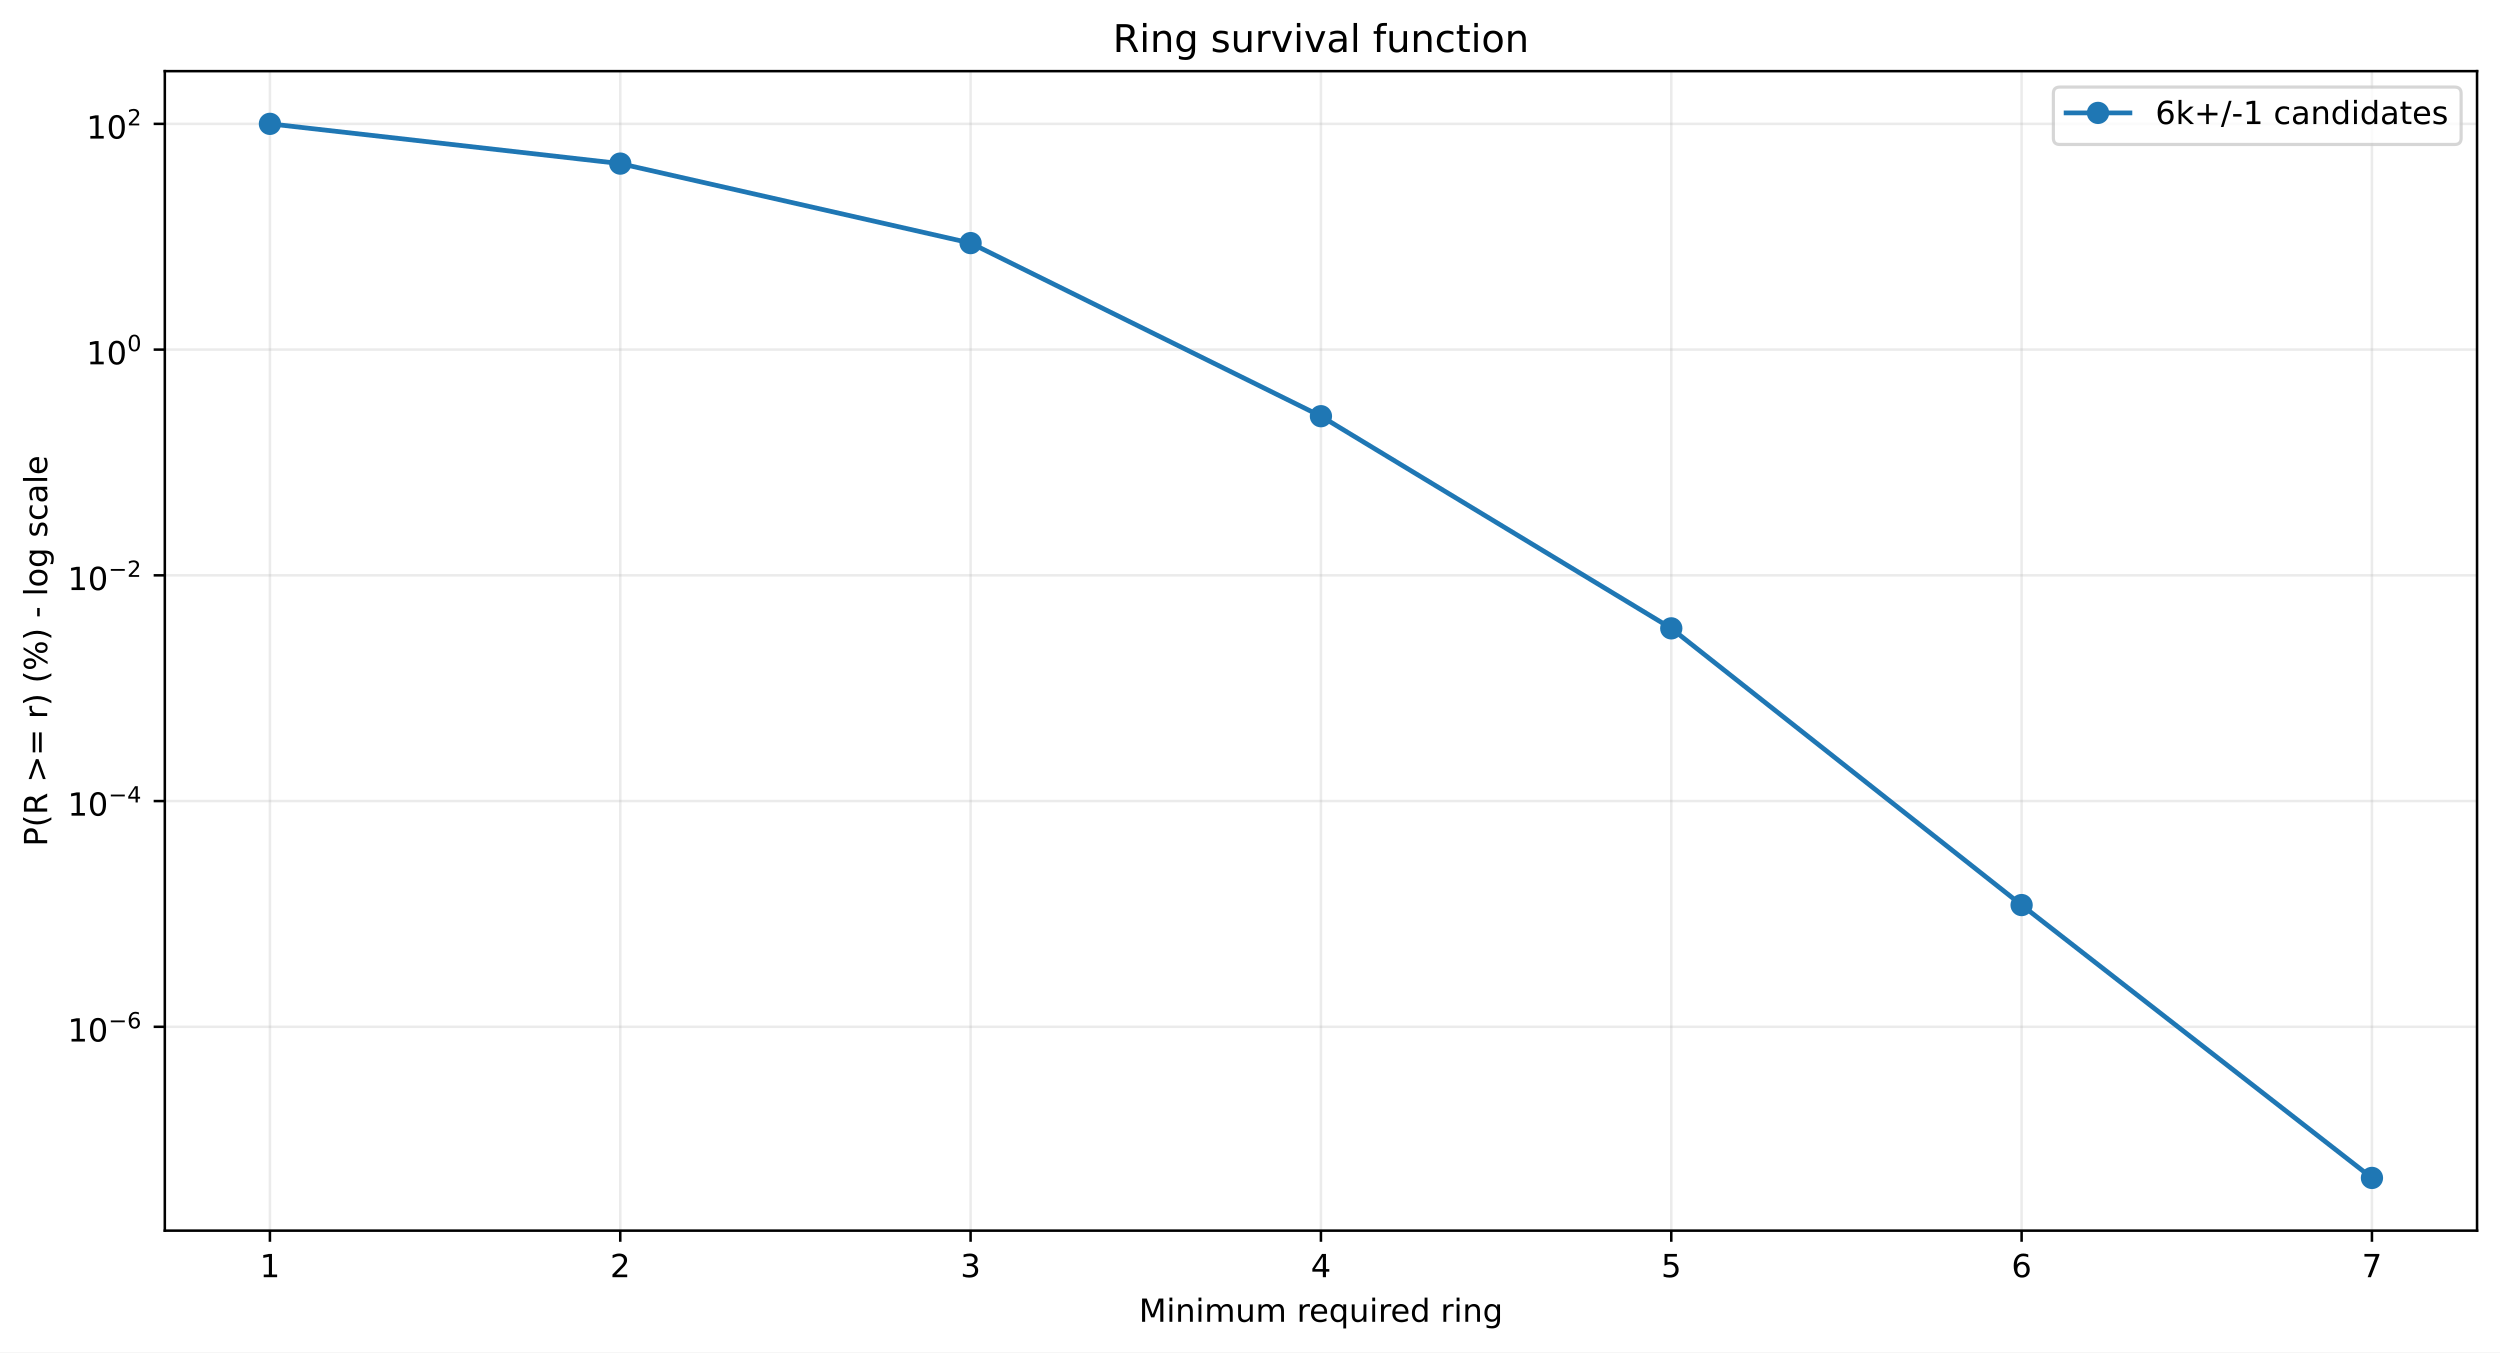
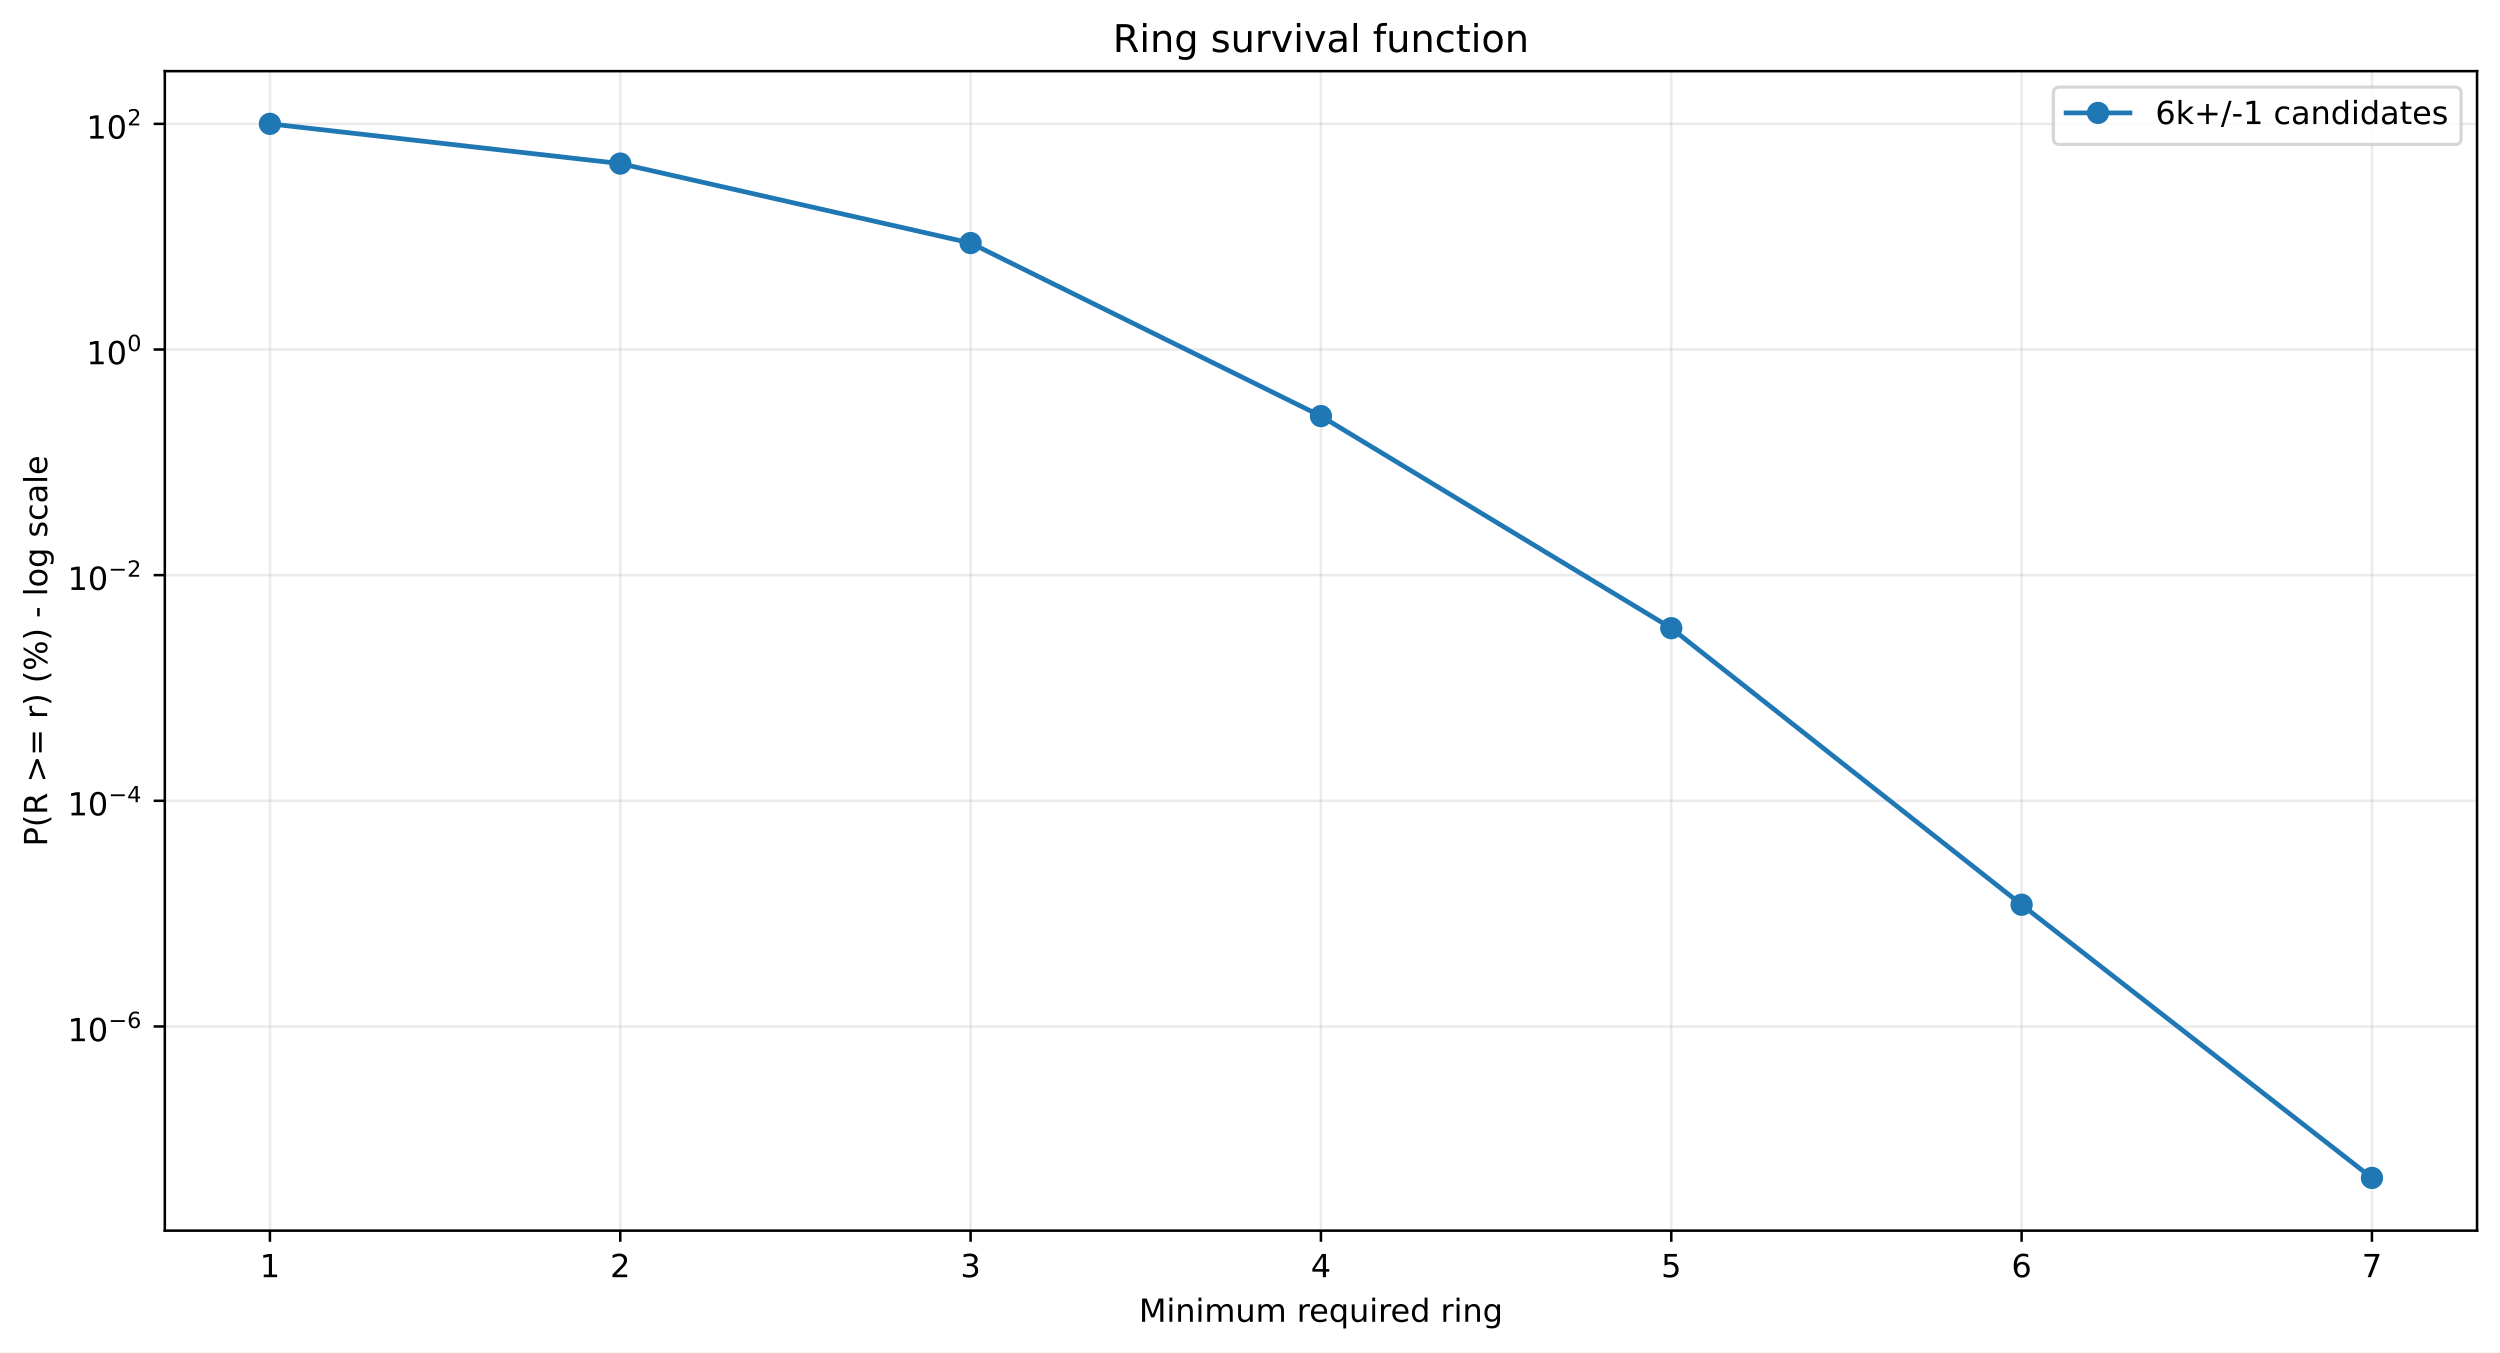
<svg xmlns="http://www.w3.org/2000/svg" xmlns:xlink="http://www.w3.org/1999/xlink" width="784.218pt" height="424.237pt" viewBox="0 0 784.218 424.237" version="1.1">
  <defs>
    <style type="text/css">*{stroke-linejoin: round; stroke-linecap: butt}</style>
  </defs>
  <g id="figure_1">
    <g id="patch_1">
      <path d="M 0 424.237  L 784.218 424.237  L 784.218 0  L 0 0  z " style="fill: #ffffff" />
    </g>
    <g id="axes_1">
      <g id="patch_2">
        <path d="M 51.701 386.036  L 777.018 386.036  L 777.018 22.318  L 51.701 22.318  z " style="fill: #ffffff" />
      </g>
      <g id="matplotlib.axis_1">
        <g id="xtick_1">
          <g id="line2d_1">
-             <path d="M 84.67 386.036  L 84.67 22.318  " clip-path="url(#pc16df0b534)" style="fill: none; stroke: #b0b0b0; stroke-opacity: 0.25; stroke-width: 0.8; stroke-linecap: square" />
+             <path d="M 84.67 386.036  L 84.67 22.318  " clip-path="url(#p33438d4006)" style="fill: none; stroke: #b0b0b0; stroke-opacity: 0.25; stroke-width: 0.8; stroke-linecap: square" />
          </g>
          <g id="line2d_2">
            <defs>
-               <path id="mcac9e19836" d="M 0 0  L 0 3.5  " style="stroke: #000000; stroke-width: 0.8" />
+               <path id="mcd8bd31b25" d="M 0 0  L 0 3.5  " style="stroke: #000000; stroke-width: 0.8" />
            </defs>
            <g>
-               <use xlink:href="#mcac9e19836" x="84.67" y="386.036" style="stroke: #000000; stroke-width: 0.8" />
+               <use xlink:href="#mcd8bd31b25" x="84.67" y="386.036" style="stroke: #000000; stroke-width: 0.8" />
            </g>
          </g>
          <g id="text_1">
            <g transform="translate(81.48852 400.6334) scale(0.1 -0.1)">
              <defs>
                <path id="DejaVuSans-14" d="M 794 531  L 1825 531  L 1825 4091  L 703 3866  L 703 4441  L 1819 4666  L 2450 4666  L 2450 531  L 3481 531  L 3481 0  L 794 0  L 794 531  z " transform="scale(0.015625)" />
              </defs>
              <use xlink:href="#DejaVuSans-14" />
            </g>
          </g>
        </g>
        <g id="xtick_2">
          <g id="line2d_3">
-             <path d="M 194.566 386.036  L 194.566 22.318  " clip-path="url(#pc16df0b534)" style="fill: none; stroke: #b0b0b0; stroke-opacity: 0.25; stroke-width: 0.8; stroke-linecap: square" />
+             <path d="M 194.566 386.036  L 194.566 22.318  " clip-path="url(#p33438d4006)" style="fill: none; stroke: #b0b0b0; stroke-opacity: 0.25; stroke-width: 0.8; stroke-linecap: square" />
          </g>
          <g id="line2d_4">
            <g>
-               <use xlink:href="#mcac9e19836" x="194.566" y="386.036" style="stroke: #000000; stroke-width: 0.8" />
+               <use xlink:href="#mcd8bd31b25" x="194.566" y="386.036" style="stroke: #000000; stroke-width: 0.8" />
            </g>
          </g>
          <g id="text_2">
            <g transform="translate(191.3851 400.6334) scale(0.1 -0.1)">
              <defs>
                <path id="DejaVuSans-15" d="M 1228 531  L 3431 531  L 3431 0  L 469 0  L 469 531  Q 828 903 1448 1529  Q 2069 2156 2228 2338  Q 2531 2678 2651 2914  Q 2772 3150 2772 3378  Q 2772 3750 2511 3984  Q 2250 4219 1831 4219  Q 1534 4219 1204 4116  Q 875 4013 500 3803  L 500 4441  Q 881 4594 1212 4672  Q 1544 4750 1819 4750  Q 2544 4750 2975 4387  Q 3406 4025 3406 3419  Q 3406 3131 3298 2873  Q 3191 2616 2906 2266  Q 2828 2175 2409 1742  Q 1991 1309 1228 531  z " transform="scale(0.015625)" />
              </defs>
              <use xlink:href="#DejaVuSans-15" />
            </g>
          </g>
        </g>
        <g id="xtick_3">
          <g id="line2d_5">
-             <path d="M 304.463 386.036  L 304.463 22.318  " clip-path="url(#pc16df0b534)" style="fill: none; stroke: #b0b0b0; stroke-opacity: 0.25; stroke-width: 0.8; stroke-linecap: square" />
+             <path d="M 304.463 386.036  L 304.463 22.318  " clip-path="url(#p33438d4006)" style="fill: none; stroke: #b0b0b0; stroke-opacity: 0.25; stroke-width: 0.8; stroke-linecap: square" />
          </g>
          <g id="line2d_6">
            <g>
-               <use xlink:href="#mcac9e19836" x="304.463" y="386.036" style="stroke: #000000; stroke-width: 0.8" />
+               <use xlink:href="#mcd8bd31b25" x="304.463" y="386.036" style="stroke: #000000; stroke-width: 0.8" />
            </g>
          </g>
          <g id="text_3">
            <g transform="translate(301.2817 400.6334) scale(0.1 -0.1)">
              <defs>
                <path id="DejaVuSans-16" d="M 2597 2516  Q 3050 2419 3304 2112  Q 3559 1806 3559 1356  Q 3559 666 3084 287  Q 2609 -91 1734 -91  Q 1441 -91 1130 -33  Q 819 25 488 141  L 488 750  Q 750 597 1062 519  Q 1375 441 1716 441  Q 2309 441 2620 675  Q 2931 909 2931 1356  Q 2931 1769 2642 2001  Q 2353 2234 1838 2234  L 1294 2234  L 1294 2753  L 1863 2753  Q 2328 2753 2575 2939  Q 2822 3125 2822 3475  Q 2822 3834 2567 4026  Q 2313 4219 1838 4219  Q 1578 4219 1281 4162  Q 984 4106 628 3988  L 628 4550  Q 988 4650 1302 4700  Q 1616 4750 1894 4750  Q 2613 4750 3031 4423  Q 3450 4097 3450 3541  Q 3450 3153 3228 2886  Q 3006 2619 2597 2516  z " transform="scale(0.015625)" />
              </defs>
              <use xlink:href="#DejaVuSans-16" />
            </g>
          </g>
        </g>
        <g id="xtick_4">
          <g id="line2d_7">
-             <path d="M 414.36 386.036  L 414.36 22.318  " clip-path="url(#pc16df0b534)" style="fill: none; stroke: #b0b0b0; stroke-opacity: 0.25; stroke-width: 0.8; stroke-linecap: square" />
+             <path d="M 414.36 386.036  L 414.36 22.318  " clip-path="url(#p33438d4006)" style="fill: none; stroke: #b0b0b0; stroke-opacity: 0.25; stroke-width: 0.8; stroke-linecap: square" />
          </g>
          <g id="line2d_8">
            <g>
-               <use xlink:href="#mcac9e19836" x="414.36" y="386.036" style="stroke: #000000; stroke-width: 0.8" />
+               <use xlink:href="#mcd8bd31b25" x="414.36" y="386.036" style="stroke: #000000; stroke-width: 0.8" />
            </g>
          </g>
          <g id="text_4">
            <g transform="translate(411.1784 400.6334) scale(0.1 -0.1)">
              <defs>
                <path id="DejaVuSans-17" d="M 2419 4116  L 825 1625  L 2419 1625  L 2419 4116  z M 2253 4666  L 3047 4666  L 3047 1625  L 3713 1625  L 3713 1100  L 3047 1100  L 3047 0  L 2419 0  L 2419 1100  L 313 1100  L 313 1709  L 2253 4666  z " transform="scale(0.015625)" />
              </defs>
              <use xlink:href="#DejaVuSans-17" />
            </g>
          </g>
        </g>
        <g id="xtick_5">
          <g id="line2d_9">
-             <path d="M 524.256 386.036  L 524.256 22.318  " clip-path="url(#pc16df0b534)" style="fill: none; stroke: #b0b0b0; stroke-opacity: 0.25; stroke-width: 0.8; stroke-linecap: square" />
+             <path d="M 524.256 386.036  L 524.256 22.318  " clip-path="url(#p33438d4006)" style="fill: none; stroke: #b0b0b0; stroke-opacity: 0.25; stroke-width: 0.8; stroke-linecap: square" />
          </g>
          <g id="line2d_10">
            <g>
-               <use xlink:href="#mcac9e19836" x="524.256" y="386.036" style="stroke: #000000; stroke-width: 0.8" />
+               <use xlink:href="#mcd8bd31b25" x="524.256" y="386.036" style="stroke: #000000; stroke-width: 0.8" />
            </g>
          </g>
          <g id="text_5">
            <g transform="translate(521.075 400.6334) scale(0.1 -0.1)">
              <defs>
                <path id="DejaVuSans-18" d="M 691 4666  L 3169 4666  L 3169 4134  L 1269 4134  L 1269 2991  Q 1406 3038 1543 3061  Q 1681 3084 1819 3084  Q 2600 3084 3056 2656  Q 3513 2228 3513 1497  Q 3513 744 3044 326  Q 2575 -91 1722 -91  Q 1428 -91 1123 -41  Q 819 9 494 109  L 494 744  Q 775 591 1075 516  Q 1375 441 1709 441  Q 2250 441 2565 725  Q 2881 1009 2881 1497  Q 2881 1984 2565 2268  Q 2250 2553 1709 2553  Q 1456 2553 1204 2497  Q 953 2441 691 2322  L 691 4666  z " transform="scale(0.015625)" />
              </defs>
              <use xlink:href="#DejaVuSans-18" />
            </g>
          </g>
        </g>
        <g id="xtick_6">
          <g id="line2d_11">
-             <path d="M 634.153 386.036  L 634.153 22.318  " clip-path="url(#pc16df0b534)" style="fill: none; stroke: #b0b0b0; stroke-opacity: 0.25; stroke-width: 0.8; stroke-linecap: square" />
+             <path d="M 634.153 386.036  L 634.153 22.318  " clip-path="url(#p33438d4006)" style="fill: none; stroke: #b0b0b0; stroke-opacity: 0.25; stroke-width: 0.8; stroke-linecap: square" />
          </g>
          <g id="line2d_12">
            <g>
-               <use xlink:href="#mcac9e19836" x="634.153" y="386.036" style="stroke: #000000; stroke-width: 0.8" />
+               <use xlink:href="#mcd8bd31b25" x="634.153" y="386.036" style="stroke: #000000; stroke-width: 0.8" />
            </g>
          </g>
          <g id="text_6">
            <g transform="translate(630.9716 400.6334) scale(0.1 -0.1)">
              <defs>
                <path id="DejaVuSans-19" d="M 2113 2584  Q 1688 2584 1439 2293  Q 1191 2003 1191 1497  Q 1191 994 1439 701  Q 1688 409 2113 409  Q 2538 409 2786 701  Q 3034 994 3034 1497  Q 3034 2003 2786 2293  Q 2538 2584 2113 2584  z M 3366 4563  L 3366 3988  Q 3128 4100 2886 4159  Q 2644 4219 2406 4219  Q 1781 4219 1451 3797  Q 1122 3375 1075 2522  Q 1259 2794 1537 2939  Q 1816 3084 2150 3084  Q 2853 3084 3261 2657  Q 3669 2231 3669 1497  Q 3669 778 3244 343  Q 2819 -91 2113 -91  Q 1303 -91 875 529  Q 447 1150 447 2328  Q 447 3434 972 4092  Q 1497 4750 2381 4750  Q 2619 4750 2861 4703  Q 3103 4656 3366 4563  z " transform="scale(0.015625)" />
              </defs>
              <use xlink:href="#DejaVuSans-19" />
            </g>
          </g>
        </g>
        <g id="xtick_7">
          <g id="line2d_13">
-             <path d="M 744.049 386.036  L 744.049 22.318  " clip-path="url(#pc16df0b534)" style="fill: none; stroke: #b0b0b0; stroke-opacity: 0.25; stroke-width: 0.8; stroke-linecap: square" />
+             <path d="M 744.049 386.036  L 744.049 22.318  " clip-path="url(#p33438d4006)" style="fill: none; stroke: #b0b0b0; stroke-opacity: 0.25; stroke-width: 0.8; stroke-linecap: square" />
          </g>
          <g id="line2d_14">
            <g>
-               <use xlink:href="#mcac9e19836" x="744.049" y="386.036" style="stroke: #000000; stroke-width: 0.8" />
+               <use xlink:href="#mcd8bd31b25" x="744.049" y="386.036" style="stroke: #000000; stroke-width: 0.8" />
            </g>
          </g>
          <g id="text_7">
            <g transform="translate(740.8682 400.6334) scale(0.1 -0.1)">
              <defs>
                <path id="DejaVuSans-1a" d="M 525 4666  L 3525 4666  L 3525 4397  L 1831 0  L 1172 0  L 2766 4134  L 525 4134  L 525 4666  z " transform="scale(0.015625)" />
              </defs>
              <use xlink:href="#DejaVuSans-1a" />
            </g>
          </g>
        </g>
        <g id="text_8">
          <g transform="translate(357.2737 414.6342) scale(0.1 -0.1)">
            <defs>
              <path id="DejaVuSans-30" d="M 628 4666  L 1569 4666  L 2759 1491  L 3956 4666  L 4897 4666  L 4897 0  L 4281 0  L 4281 4097  L 3078 897  L 2444 897  L 1241 4097  L 1241 0  L 628 0  L 628 4666  z " transform="scale(0.015625)" />
              <path id="DejaVuSans-4c" d="M 603 3500  L 1178 3500  L 1178 0  L 603 0  L 603 3500  z M 603 4863  L 1178 4863  L 1178 4134  L 603 4134  L 603 4863  z " transform="scale(0.015625)" />
              <path id="DejaVuSans-51" d="M 3513 2113  L 3513 0  L 2938 0  L 2938 2094  Q 2938 2591 2744 2837  Q 2550 3084 2163 3084  Q 1697 3084 1428 2787  Q 1159 2491 1159 1978  L 1159 0  L 581 0  L 581 3500  L 1159 3500  L 1159 2956  Q 1366 3272 1645 3428  Q 1925 3584 2291 3584  Q 2894 3584 3203 3211  Q 3513 2838 3513 2113  z " transform="scale(0.015625)" />
              <path id="DejaVuSans-50" d="M 3328 2828  Q 3544 3216 3844 3400  Q 4144 3584 4550 3584  Q 5097 3584 5394 3201  Q 5691 2819 5691 2113  L 5691 0  L 5113 0  L 5113 2094  Q 5113 2597 4934 2840  Q 4756 3084 4391 3084  Q 3944 3084 3684 2787  Q 3425 2491 3425 1978  L 3425 0  L 2847 0  L 2847 2094  Q 2847 2600 2669 2842  Q 2491 3084 2119 3084  Q 1678 3084 1418 2786  Q 1159 2488 1159 1978  L 1159 0  L 581 0  L 581 3500  L 1159 3500  L 1159 2956  Q 1356 3278 1631 3431  Q 1906 3584 2284 3584  Q 2666 3584 2933 3390  Q 3200 3197 3328 2828  z " transform="scale(0.015625)" />
              <path id="DejaVuSans-58" d="M 544 1381  L 544 3500  L 1119 3500  L 1119 1403  Q 1119 906 1312 657  Q 1506 409 1894 409  Q 2359 409 2629 706  Q 2900 1003 2900 1516  L 2900 3500  L 3475 3500  L 3475 0  L 2900 0  L 2900 538  Q 2691 219 2414 64  Q 2138 -91 1772 -91  Q 1169 -91 856 284  Q 544 659 544 1381  z M 1991 3584  L 1991 3584  z " transform="scale(0.015625)" />
              <path id="DejaVuSans-3" transform="scale(0.015625)" />
              <path id="DejaVuSans-55" d="M 2631 2963  Q 2534 3019 2420 3045  Q 2306 3072 2169 3072  Q 1681 3072 1420 2755  Q 1159 2438 1159 1844  L 1159 0  L 581 0  L 581 3500  L 1159 3500  L 1159 2956  Q 1341 3275 1631 3429  Q 1922 3584 2338 3584  Q 2397 3584 2469 3576  Q 2541 3569 2628 3553  L 2631 2963  z " transform="scale(0.015625)" />
              <path id="DejaVuSans-48" d="M 3597 1894  L 3597 1613  L 953 1613  Q 991 1019 1311 708  Q 1631 397 2203 397  Q 2534 397 2845 478  Q 3156 559 3463 722  L 3463 178  Q 3153 47 2828 -22  Q 2503 -91 2169 -91  Q 1331 -91 842 396  Q 353 884 353 1716  Q 353 2575 817 3079  Q 1281 3584 2069 3584  Q 2775 3584 3186 3129  Q 3597 2675 3597 1894  z M 3022 2063  Q 3016 2534 2758 2815  Q 2500 3097 2075 3097  Q 1594 3097 1305 2825  Q 1016 2553 972 2059  L 3022 2063  z " transform="scale(0.015625)" />
              <path id="DejaVuSans-54" d="M 947 1747  Q 947 1113 1208 752  Q 1469 391 1925 391  Q 2381 391 2643 752  Q 2906 1113 2906 1747  Q 2906 2381 2643 2742  Q 2381 3103 1925 3103  Q 1469 3103 1208 2742  Q 947 2381 947 1747  z M 2906 525  Q 2725 213 2448 61  Q 2172 -91 1784 -91  Q 1150 -91 751 415  Q 353 922 353 1747  Q 353 2572 751 3078  Q 1150 3584 1784 3584  Q 2172 3584 2448 3432  Q 2725 3281 2906 2969  L 2906 3500  L 3481 3500  L 3481 -1331  L 2906 -1331  L 2906 525  z " transform="scale(0.015625)" />
              <path id="DejaVuSans-47" d="M 2906 2969  L 2906 4863  L 3481 4863  L 3481 0  L 2906 0  L 2906 525  Q 2725 213 2448 61  Q 2172 -91 1784 -91  Q 1150 -91 751 415  Q 353 922 353 1747  Q 353 2572 751 3078  Q 1150 3584 1784 3584  Q 2172 3584 2448 3432  Q 2725 3281 2906 2969  z M 947 1747  Q 947 1113 1208 752  Q 1469 391 1925 391  Q 2381 391 2643 752  Q 2906 1113 2906 1747  Q 2906 2381 2643 2742  Q 2381 3103 1925 3103  Q 1469 3103 1208 2742  Q 947 2381 947 1747  z " transform="scale(0.015625)" />
              <path id="DejaVuSans-4a" d="M 2906 1791  Q 2906 2416 2648 2759  Q 2391 3103 1925 3103  Q 1463 3103 1205 2759  Q 947 2416 947 1791  Q 947 1169 1205 825  Q 1463 481 1925 481  Q 2391 481 2648 825  Q 2906 1169 2906 1791  z M 3481 434  Q 3481 -459 3084 -895  Q 2688 -1331 1869 -1331  Q 1566 -1331 1297 -1286  Q 1028 -1241 775 -1147  L 775 -588  Q 1028 -725 1275 -790  Q 1522 -856 1778 -856  Q 2344 -856 2625 -561  Q 2906 -266 2906 331  L 2906 616  Q 2728 306 2450 153  Q 2172 0 1784 0  Q 1141 0 747 490  Q 353 981 353 1791  Q 353 2603 747 3093  Q 1141 3584 1784 3584  Q 2172 3584 2450 3431  Q 2728 3278 2906 2969  L 2906 3500  L 3481 3500  L 3481 434  z " transform="scale(0.015625)" />
            </defs>
            <use xlink:href="#DejaVuSans-30" />
            <use xlink:href="#DejaVuSans-4c" transform="translate(86.28125 0)" />
            <use xlink:href="#DejaVuSans-51" transform="translate(114.0625 0)" />
            <use xlink:href="#DejaVuSans-4c" transform="translate(177.4375 0)" />
            <use xlink:href="#DejaVuSans-50" transform="translate(205.2188 0)" />
            <use xlink:href="#DejaVuSans-58" transform="translate(302.625 0)" />
            <use xlink:href="#DejaVuSans-50" transform="translate(366 0)" />
            <use xlink:href="#DejaVuSans-3" transform="translate(463.4062 0)" />
            <use xlink:href="#DejaVuSans-55" transform="translate(495.1875 0)" />
            <use xlink:href="#DejaVuSans-48" transform="translate(534.0938 0)" />
            <use xlink:href="#DejaVuSans-54" transform="translate(595.625 0)" />
            <use xlink:href="#DejaVuSans-58" transform="translate(659.1094 0)" />
            <use xlink:href="#DejaVuSans-4c" transform="translate(722.4844 0)" />
            <use xlink:href="#DejaVuSans-55" transform="translate(750.2656 0)" />
            <use xlink:href="#DejaVuSans-48" transform="translate(789.1719 0)" />
            <use xlink:href="#DejaVuSans-47" transform="translate(850.7031 0)" />
            <use xlink:href="#DejaVuSans-3" transform="translate(914.1875 0)" />
            <use xlink:href="#DejaVuSans-55" transform="translate(945.9688 0)" />
            <use xlink:href="#DejaVuSans-4c" transform="translate(987.0781 0)" />
            <use xlink:href="#DejaVuSans-51" transform="translate(1014.859 0)" />
            <use xlink:href="#DejaVuSans-4a" transform="translate(1078.234 0)" />
          </g>
        </g>
      </g>
      <g id="matplotlib.axis_2">
        <g id="ytick_1">
          <g id="line2d_15">
-             <path d="M 51.701 322.087  L 777.018 322.087  " clip-path="url(#pc16df0b534)" style="fill: none; stroke: #b0b0b0; stroke-opacity: 0.25; stroke-width: 0.8; stroke-linecap: square" />
+             <path d="M 51.701 321.988  L 777.018 321.988  " clip-path="url(#p33438d4006)" style="fill: none; stroke: #b0b0b0; stroke-opacity: 0.25; stroke-width: 0.8; stroke-linecap: square" />
          </g>
          <g id="line2d_16">
            <defs>
-               <path id="m903dd524a8" d="M 0 0  L -3.5 0  " style="stroke: #000000; stroke-width: 0.8" />
+               <path id="m172618fd1f" d="M 0 0  L -3.5 0  " style="stroke: #000000; stroke-width: 0.8" />
            </defs>
            <g>
-               <use xlink:href="#m903dd524a8" x="51.701" y="322.087" style="stroke: #000000; stroke-width: 0.8" />
+               <use xlink:href="#m172618fd1f" x="51.701" y="321.988" style="stroke: #000000; stroke-width: 0.8" />
            </g>
          </g>
          <g id="text_9">
-             <g transform="translate(21.20078 326.7866) scale(0.1 -0.1)">
+             <g transform="translate(21.20078 326.688) scale(0.1 -0.1)">
              <defs>
                <path id="DejaVuSans-13" d="M 2034 4250  Q 1547 4250 1301 3770  Q 1056 3291 1056 2328  Q 1056 1369 1301 889  Q 1547 409 2034 409  Q 2525 409 2770 889  Q 3016 1369 3016 2328  Q 3016 3291 2770 3770  Q 2525 4250 2034 4250  z M 2034 4750  Q 2819 4750 3233 4129  Q 3647 3509 3647 2328  Q 3647 1150 3233 529  Q 2819 -91 2034 -91  Q 1250 -91 836 529  Q 422 1150 422 2328  Q 422 3509 836 4129  Q 1250 4750 2034 4750  z " transform="scale(0.015625)" />
                <path id="DejaVuSans-c9c" d="M 678 2272  L 4684 2272  L 4684 1741  L 678 1741  L 678 2272  z " transform="scale(0.015625)" />
              </defs>
              <use xlink:href="#DejaVuSans-14" transform="translate(0 0.746875)" />
              <use xlink:href="#DejaVuSans-13" transform="translate(63.62305 0.746875)" />
              <use xlink:href="#DejaVuSans-c9c" transform="translate(128.2031 42.04688) scale(0.7)" />
              <use xlink:href="#DejaVuSans-19" transform="translate(186.8555 42.04688) scale(0.7)" />
            </g>
          </g>
        </g>
        <g id="ytick_2">
          <g id="line2d_17">
-             <path d="M 51.701 251.278  L 777.018 251.278  " clip-path="url(#pc16df0b534)" style="fill: none; stroke: #b0b0b0; stroke-opacity: 0.25; stroke-width: 0.8; stroke-linecap: square" />
+             <path d="M 51.701 251.204  L 777.018 251.204  " clip-path="url(#p33438d4006)" style="fill: none; stroke: #b0b0b0; stroke-opacity: 0.25; stroke-width: 0.8; stroke-linecap: square" />
          </g>
          <g id="line2d_18">
            <g>
-               <use xlink:href="#m903dd524a8" x="51.701" y="251.278" style="stroke: #000000; stroke-width: 0.8" />
+               <use xlink:href="#m172618fd1f" x="51.701" y="251.204" style="stroke: #000000; stroke-width: 0.8" />
            </g>
          </g>
          <g id="text_10">
-             <g transform="translate(21.20078 255.9276) scale(0.1 -0.1)">
+             <g transform="translate(21.20078 255.8537) scale(0.1 -0.1)">
              <use xlink:href="#DejaVuSans-14" transform="translate(0 0.665625)" />
              <use xlink:href="#DejaVuSans-13" transform="translate(63.62305 0.665625)" />
              <use xlink:href="#DejaVuSans-c9c" transform="translate(128.2031 41.96563) scale(0.7)" />
              <use xlink:href="#DejaVuSans-17" transform="translate(186.8555 41.96563) scale(0.7)" />
            </g>
          </g>
        </g>
        <g id="ytick_3">
          <g id="line2d_19">
-             <path d="M 51.701 180.469  L 777.018 180.469  " clip-path="url(#pc16df0b534)" style="fill: none; stroke: #b0b0b0; stroke-opacity: 0.25; stroke-width: 0.8; stroke-linecap: square" />
+             <path d="M 51.701 180.419  L 777.018 180.419  " clip-path="url(#p33438d4006)" style="fill: none; stroke: #b0b0b0; stroke-opacity: 0.25; stroke-width: 0.8; stroke-linecap: square" />
          </g>
          <g id="line2d_20">
            <g>
-               <use xlink:href="#m903dd524a8" x="51.701" y="180.469" style="stroke: #000000; stroke-width: 0.8" />
+               <use xlink:href="#m172618fd1f" x="51.701" y="180.419" style="stroke: #000000; stroke-width: 0.8" />
            </g>
          </g>
          <g id="text_11">
-             <g transform="translate(21.20078 185.1687) scale(0.1 -0.1)">
+             <g transform="translate(21.20078 185.1194) scale(0.1 -0.1)">
              <use xlink:href="#DejaVuSans-14" transform="translate(0 0.746875)" />
              <use xlink:href="#DejaVuSans-13" transform="translate(63.62305 0.746875)" />
              <use xlink:href="#DejaVuSans-c9c" transform="translate(128.2031 42.04688) scale(0.7)" />
              <use xlink:href="#DejaVuSans-15" transform="translate(186.8555 42.04688) scale(0.7)" />
            </g>
          </g>
        </g>
        <g id="ytick_4">
          <g id="line2d_21">
-             <path d="M 51.701 109.66  L 777.018 109.66  " clip-path="url(#pc16df0b534)" style="fill: none; stroke: #b0b0b0; stroke-opacity: 0.25; stroke-width: 0.8; stroke-linecap: square" />
+             <path d="M 51.701 109.635  L 777.018 109.635  " clip-path="url(#p33438d4006)" style="fill: none; stroke: #b0b0b0; stroke-opacity: 0.25; stroke-width: 0.8; stroke-linecap: square" />
          </g>
          <g id="line2d_22">
            <g>
-               <use xlink:href="#m903dd524a8" x="51.701" y="109.66" style="stroke: #000000; stroke-width: 0.8" />
+               <use xlink:href="#m172618fd1f" x="51.701" y="109.635" style="stroke: #000000; stroke-width: 0.8" />
            </g>
          </g>
          <g id="text_12">
-             <g transform="translate(27.10078 114.3597) scale(0.1 -0.1)">
+             <g transform="translate(27.10078 114.3351) scale(0.1 -0.1)">
              <use xlink:href="#DejaVuSans-14" transform="translate(0 0.746875)" />
              <use xlink:href="#DejaVuSans-13" transform="translate(63.62305 0.746875)" />
              <use xlink:href="#DejaVuSans-13" transform="translate(128.2031 42.04688) scale(0.7)" />
            </g>
          </g>
        </g>
        <g id="ytick_5">
          <g id="line2d_23">
-             <path d="M 51.701 38.851  L 777.018 38.851  " clip-path="url(#pc16df0b534)" style="fill: none; stroke: #b0b0b0; stroke-opacity: 0.25; stroke-width: 0.8; stroke-linecap: square" />
+             <path d="M 51.701 38.851  L 777.018 38.851  " clip-path="url(#p33438d4006)" style="fill: none; stroke: #b0b0b0; stroke-opacity: 0.25; stroke-width: 0.8; stroke-linecap: square" />
          </g>
          <g id="line2d_24">
            <g>
-               <use xlink:href="#m903dd524a8" x="51.701" y="38.851" style="stroke: #000000; stroke-width: 0.8" />
+               <use xlink:href="#m172618fd1f" x="51.701" y="38.851" style="stroke: #000000; stroke-width: 0.8" />
            </g>
          </g>
          <g id="text_13">
            <g transform="translate(27.10078 43.55075) scale(0.1 -0.1)">
              <use xlink:href="#DejaVuSans-14" transform="translate(0 0.746875)" />
              <use xlink:href="#DejaVuSans-13" transform="translate(63.62305 0.746875)" />
              <use xlink:href="#DejaVuSans-15" transform="translate(128.2031 42.04688) scale(0.7)" />
            </g>
          </g>
        </g>
        <g id="text_14">
          <g transform="translate(14.79844 265.4996) rotate(-90) scale(0.1 -0.1)">
            <defs>
              <path id="DejaVuSans-33" d="M 1259 4147  L 1259 2394  L 2053 2394  Q 2494 2394 2734 2622  Q 2975 2850 2975 3272  Q 2975 3691 2734 3919  Q 2494 4147 2053 4147  L 1259 4147  z M 628 4666  L 2053 4666  Q 2838 4666 3239 4311  Q 3641 3956 3641 3272  Q 3641 2581 3239 2228  Q 2838 1875 2053 1875  L 1259 1875  L 1259 0  L 628 0  L 628 4666  z " transform="scale(0.015625)" />
              <path id="DejaVuSans-b" d="M 1984 4856  Q 1566 4138 1362 3434  Q 1159 2731 1159 2009  Q 1159 1288 1364 580  Q 1569 -128 1984 -844  L 1484 -844  Q 1016 -109 783 600  Q 550 1309 550 2009  Q 550 2706 781 3412  Q 1013 4119 1484 4856  L 1984 4856  z " transform="scale(0.015625)" />
              <path id="DejaVuSans-35" d="M 2841 2188  Q 3044 2119 3236 1894  Q 3428 1669 3622 1275  L 4263 0  L 3584 0  L 2988 1197  Q 2756 1666 2539 1819  Q 2322 1972 1947 1972  L 1259 1972  L 1259 0  L 628 0  L 628 4666  L 2053 4666  Q 2853 4666 3247 4331  Q 3641 3997 3641 3322  Q 3641 2881 3436 2590  Q 3231 2300 2841 2188  z M 1259 4147  L 1259 2491  L 2053 2491  Q 2509 2491 2742 2702  Q 2975 2913 2975 3322  Q 2975 3731 2742 3939  Q 2509 4147 2053 4147  L 1259 4147  z " transform="scale(0.015625)" />
              <path id="DejaVuSans-21" d="M 678 3150  L 678 3719  L 4684 2266  L 4684 1747  L 678 294  L 678 863  L 3897 2003  L 678 3150  z " transform="scale(0.015625)" />
              <path id="DejaVuSans-20" d="M 678 2906  L 4684 2906  L 4684 2381  L 678 2381  L 678 2906  z M 678 1631  L 4684 1631  L 4684 1100  L 678 1100  L 678 1631  z " transform="scale(0.015625)" />
              <path id="DejaVuSans-c" d="M 513 4856  L 1013 4856  Q 1481 4119 1714 3412  Q 1947 2706 1947 2009  Q 1947 1309 1714 600  Q 1481 -109 1013 -844  L 513 -844  Q 928 -128 1133 580  Q 1338 1288 1338 2009  Q 1338 2731 1133 3434  Q 928 4138 513 4856  z " transform="scale(0.015625)" />
              <path id="DejaVuSans-8" d="M 4653 2053  Q 4381 2053 4226 1822  Q 4072 1591 4072 1178  Q 4072 772 4226 539  Q 4381 306 4653 306  Q 4919 306 5073 539  Q 5228 772 5228 1178  Q 5228 1588 5073 1820  Q 4919 2053 4653 2053  z M 4653 2450  Q 5147 2450 5437 2106  Q 5728 1763 5728 1178  Q 5728 594 5436 251  Q 5144 -91 4653 -91  Q 4153 -91 3862 251  Q 3572 594 3572 1178  Q 3572 1766 3864 2108  Q 4156 2450 4653 2450  z M 1428 4353  Q 1159 4353 1004 4120  Q 850 3888 850 3481  Q 850 3069 1003 2837  Q 1156 2606 1428 2606  Q 1700 2606 1854 2837  Q 2009 3069 2009 3481  Q 2009 3884 1853 4118  Q 1697 4353 1428 4353  z M 4250 4750  L 4750 4750  L 1831 -91  L 1331 -91  L 4250 4750  z M 1428 4750  Q 1922 4750 2215 4408  Q 2509 4066 2509 3481  Q 2509 2891 2217 2550  Q 1925 2209 1428 2209  Q 931 2209 642 2551  Q 353 2894 353 3481  Q 353 4063 643 4406  Q 934 4750 1428 4750  z " transform="scale(0.015625)" />
              <path id="DejaVuSans-10" d="M 313 2009  L 1997 2009  L 1997 1497  L 313 1497  L 313 2009  z " transform="scale(0.015625)" />
              <path id="DejaVuSans-4f" d="M 603 4863  L 1178 4863  L 1178 0  L 603 0  L 603 4863  z " transform="scale(0.015625)" />
              <path id="DejaVuSans-52" d="M 1959 3097  Q 1497 3097 1228 2736  Q 959 2375 959 1747  Q 959 1119 1226 758  Q 1494 397 1959 397  Q 2419 397 2687 759  Q 2956 1122 2956 1747  Q 2956 2369 2687 2733  Q 2419 3097 1959 3097  z M 1959 3584  Q 2709 3584 3137 3096  Q 3566 2609 3566 1747  Q 3566 888 3137 398  Q 2709 -91 1959 -91  Q 1206 -91 779 398  Q 353 888 353 1747  Q 353 2609 779 3096  Q 1206 3584 1959 3584  z " transform="scale(0.015625)" />
              <path id="DejaVuSans-56" d="M 2834 3397  L 2834 2853  Q 2591 2978 2328 3040  Q 2066 3103 1784 3103  Q 1356 3103 1142 2972  Q 928 2841 928 2578  Q 928 2378 1081 2264  Q 1234 2150 1697 2047  L 1894 2003  Q 2506 1872 2764 1633  Q 3022 1394 3022 966  Q 3022 478 2636 193  Q 2250 -91 1575 -91  Q 1294 -91 989 -36  Q 684 19 347 128  L 347 722  Q 666 556 975 473  Q 1284 391 1588 391  Q 1994 391 2212 530  Q 2431 669 2431 922  Q 2431 1156 2273 1281  Q 2116 1406 1581 1522  L 1381 1569  Q 847 1681 609 1914  Q 372 2147 372 2553  Q 372 3047 722 3315  Q 1072 3584 1716 3584  Q 2034 3584 2315 3537  Q 2597 3491 2834 3397  z " transform="scale(0.015625)" />
              <path id="DejaVuSans-46" d="M 3122 3366  L 3122 2828  Q 2878 2963 2633 3030  Q 2388 3097 2138 3097  Q 1578 3097 1268 2742  Q 959 2388 959 1747  Q 959 1106 1268 751  Q 1578 397 2138 397  Q 2388 397 2633 464  Q 2878 531 3122 666  L 3122 134  Q 2881 22 2623 -34  Q 2366 -91 2075 -91  Q 1284 -91 818 406  Q 353 903 353 1747  Q 353 2603 823 3093  Q 1294 3584 2113 3584  Q 2378 3584 2631 3529  Q 2884 3475 3122 3366  z " transform="scale(0.015625)" />
              <path id="DejaVuSans-44" d="M 2194 1759  Q 1497 1759 1228 1600  Q 959 1441 959 1056  Q 959 750 1161 570  Q 1363 391 1709 391  Q 2188 391 2477 730  Q 2766 1069 2766 1631  L 2766 1759  L 2194 1759  z M 3341 1997  L 3341 0  L 2766 0  L 2766 531  Q 2569 213 2275 61  Q 1981 -91 1556 -91  Q 1019 -91 701 211  Q 384 513 384 1019  Q 384 1609 779 1909  Q 1175 2209 1959 2209  L 2766 2209  L 2766 2266  Q 2766 2663 2505 2880  Q 2244 3097 1772 3097  Q 1472 3097 1187 3025  Q 903 2953 641 2809  L 641 3341  Q 956 3463 1253 3523  Q 1550 3584 1831 3584  Q 2591 3584 2966 3190  Q 3341 2797 3341 1997  z " transform="scale(0.015625)" />
            </defs>
            <use xlink:href="#DejaVuSans-33" />
            <use xlink:href="#DejaVuSans-b" transform="translate(60.29688 0)" />
            <use xlink:href="#DejaVuSans-35" transform="translate(99.3125 0)" />
            <use xlink:href="#DejaVuSans-3" transform="translate(168.7969 0)" />
            <use xlink:href="#DejaVuSans-21" transform="translate(200.5781 0)" />
            <use xlink:href="#DejaVuSans-20" transform="translate(284.375 0)" />
            <use xlink:href="#DejaVuSans-3" transform="translate(368.1719 0)" />
            <use xlink:href="#DejaVuSans-55" transform="translate(399.9531 0)" />
            <use xlink:href="#DejaVuSans-c" transform="translate(441.0625 0)" />
            <use xlink:href="#DejaVuSans-3" transform="translate(480.0781 0)" />
            <use xlink:href="#DejaVuSans-b" transform="translate(511.8594 0)" />
            <use xlink:href="#DejaVuSans-8" transform="translate(550.875 0)" />
            <use xlink:href="#DejaVuSans-c" transform="translate(645.8906 0)" />
            <use xlink:href="#DejaVuSans-3" transform="translate(684.9062 0)" />
            <use xlink:href="#DejaVuSans-10" transform="translate(716.6875 0)" />
            <use xlink:href="#DejaVuSans-3" transform="translate(752.7656 0)" />
            <use xlink:href="#DejaVuSans-4f" transform="translate(784.5469 0)" />
            <use xlink:href="#DejaVuSans-52" transform="translate(812.3281 0)" />
            <use xlink:href="#DejaVuSans-4a" transform="translate(873.5156 0)" />
            <use xlink:href="#DejaVuSans-3" transform="translate(937 0)" />
            <use xlink:href="#DejaVuSans-56" transform="translate(968.7812 0)" />
            <use xlink:href="#DejaVuSans-46" transform="translate(1020.875 0)" />
            <use xlink:href="#DejaVuSans-44" transform="translate(1075.859 0)" />
            <use xlink:href="#DejaVuSans-4f" transform="translate(1137.141 0)" />
            <use xlink:href="#DejaVuSans-48" transform="translate(1164.922 0)" />
          </g>
        </g>
      </g>
      <g id="line2d_25">
-         <path d="M 84.67 38.851  L 194.566 51.32  L 304.463 76.257  L 414.36 130.558  L 524.256 197.108  L 634.153 283.908  L 744.049 369.503  " clip-path="url(#pc16df0b534)" style="fill: none; stroke: #1f77b4; stroke-width: 1.5; stroke-linecap: square" />
+         <path d="M 84.67 38.851  L 194.566 51.315  L 304.463 76.244  L 414.36 130.526  L 524.256 197.055  L 634.153 283.797  L 744.049 369.503  " clip-path="url(#p33438d4006)" style="fill: none; stroke: #1f77b4; stroke-width: 1.5; stroke-linecap: square" />
        <defs>
-           <path id="m8a18486e24" d="M 0 3  C 0.796 3 1.559 2.684 2.121 2.121  C 2.684 1.559 3 0.796 3 0  C 3 -0.796 2.684 -1.559 2.121 -2.121  C 1.559 -2.684 0.796 -3 0 -3  C -0.796 -3 -1.559 -2.684 -2.121 -2.121  C -2.684 -1.559 -3 -0.796 -3 0  C -3 0.796 -2.684 1.559 -2.121 2.121  C -1.559 2.684 -0.796 3 0 3  z " style="stroke: #1f77b4" />
+           <path id="mdfe8f3d8fc" d="M 0 3  C 0.796 3 1.559 2.684 2.121 2.121  C 2.684 1.559 3 0.796 3 0  C 3 -0.796 2.684 -1.559 2.121 -2.121  C 1.559 -2.684 0.796 -3 0 -3  C -0.796 -3 -1.559 -2.684 -2.121 -2.121  C -2.684 -1.559 -3 -0.796 -3 0  C -3 0.796 -2.684 1.559 -2.121 2.121  C -1.559 2.684 -0.796 3 0 3  z " style="stroke: #1f77b4" />
        </defs>
-         <g clip-path="url(#pc16df0b534)">
-           <use xlink:href="#m8a18486e24" x="84.67" y="38.851" style="fill: #1f77b4; stroke: #1f77b4" />
-           <use xlink:href="#m8a18486e24" x="194.566" y="51.32" style="fill: #1f77b4; stroke: #1f77b4" />
-           <use xlink:href="#m8a18486e24" x="304.463" y="76.257" style="fill: #1f77b4; stroke: #1f77b4" />
-           <use xlink:href="#m8a18486e24" x="414.36" y="130.558" style="fill: #1f77b4; stroke: #1f77b4" />
-           <use xlink:href="#m8a18486e24" x="524.256" y="197.108" style="fill: #1f77b4; stroke: #1f77b4" />
-           <use xlink:href="#m8a18486e24" x="634.153" y="283.908" style="fill: #1f77b4; stroke: #1f77b4" />
-           <use xlink:href="#m8a18486e24" x="744.049" y="369.503" style="fill: #1f77b4; stroke: #1f77b4" />
+         <g clip-path="url(#p33438d4006)">
+           <use xlink:href="#mdfe8f3d8fc" x="84.67" y="38.851" style="fill: #1f77b4; stroke: #1f77b4" />
+           <use xlink:href="#mdfe8f3d8fc" x="194.566" y="51.315" style="fill: #1f77b4; stroke: #1f77b4" />
+           <use xlink:href="#mdfe8f3d8fc" x="304.463" y="76.244" style="fill: #1f77b4; stroke: #1f77b4" />
+           <use xlink:href="#mdfe8f3d8fc" x="414.36" y="130.526" style="fill: #1f77b4; stroke: #1f77b4" />
+           <use xlink:href="#mdfe8f3d8fc" x="524.256" y="197.055" style="fill: #1f77b4; stroke: #1f77b4" />
+           <use xlink:href="#mdfe8f3d8fc" x="634.153" y="283.797" style="fill: #1f77b4; stroke: #1f77b4" />
+           <use xlink:href="#mdfe8f3d8fc" x="744.049" y="369.503" style="fill: #1f77b4; stroke: #1f77b4" />
        </g>
      </g>
      <g id="patch_3">
        <path d="M 51.701 386.036  L 51.701 22.318  " style="fill: none; stroke: #000000; stroke-width: 0.8; stroke-linejoin: miter; stroke-linecap: square" />
      </g>
      <g id="patch_4">
        <path d="M 777.018 386.036  L 777.018 22.318  " style="fill: none; stroke: #000000; stroke-width: 0.8; stroke-linejoin: miter; stroke-linecap: square" />
      </g>
      <g id="patch_5">
        <path d="M 51.701 386.036  L 777.018 386.036  " style="fill: none; stroke: #000000; stroke-width: 0.8; stroke-linejoin: miter; stroke-linecap: square" />
      </g>
      <g id="patch_6">
        <path d="M 51.701 22.318  L 777.018 22.318  " style="fill: none; stroke: #000000; stroke-width: 0.8; stroke-linejoin: miter; stroke-linecap: square" />
      </g>
      <g id="text_15">
        <g transform="translate(349.0815 16.31812) scale(0.12 -0.12)">
          <defs>
            <path id="DejaVuSans-59" d="M 191 3500  L 800 3500  L 1894 563  L 2988 3500  L 3597 3500  L 2284 0  L 1503 0  L 191 3500  z " transform="scale(0.015625)" />
            <path id="DejaVuSans-49" d="M 2375 4863  L 2375 4384  L 1825 4384  Q 1516 4384 1395 4259  Q 1275 4134 1275 3809  L 1275 3500  L 2222 3500  L 2222 3053  L 1275 3053  L 1275 0  L 697 0  L 697 3053  L 147 3053  L 147 3500  L 697 3500  L 697 3744  Q 697 4328 969 4595  Q 1241 4863 1831 4863  L 2375 4863  z " transform="scale(0.015625)" />
            <path id="DejaVuSans-57" d="M 1172 4494  L 1172 3500  L 2356 3500  L 2356 3053  L 1172 3053  L 1172 1153  Q 1172 725 1289 603  Q 1406 481 1766 481  L 2356 481  L 2356 0  L 1766 0  Q 1100 0 847 248  Q 594 497 594 1153  L 594 3053  L 172 3053  L 172 3500  L 594 3500  L 594 4494  L 1172 4494  z " transform="scale(0.015625)" />
          </defs>
          <use xlink:href="#DejaVuSans-35" />
          <use xlink:href="#DejaVuSans-4c" transform="translate(69.48438 0)" />
          <use xlink:href="#DejaVuSans-51" transform="translate(97.26562 0)" />
          <use xlink:href="#DejaVuSans-4a" transform="translate(160.6406 0)" />
          <use xlink:href="#DejaVuSans-3" transform="translate(224.125 0)" />
          <use xlink:href="#DejaVuSans-56" transform="translate(255.9062 0)" />
          <use xlink:href="#DejaVuSans-58" transform="translate(308 0)" />
          <use xlink:href="#DejaVuSans-55" transform="translate(371.375 0)" />
          <use xlink:href="#DejaVuSans-59" transform="translate(412.4844 0)" />
          <use xlink:href="#DejaVuSans-4c" transform="translate(471.6719 0)" />
          <use xlink:href="#DejaVuSans-59" transform="translate(499.4531 0)" />
          <use xlink:href="#DejaVuSans-44" transform="translate(558.6406 0)" />
          <use xlink:href="#DejaVuSans-4f" transform="translate(619.9219 0)" />
          <use xlink:href="#DejaVuSans-3" transform="translate(647.7031 0)" />
          <use xlink:href="#DejaVuSans-49" transform="translate(679.4844 0)" />
          <use xlink:href="#DejaVuSans-58" transform="translate(714.6875 0)" />
          <use xlink:href="#DejaVuSans-51" transform="translate(778.0625 0)" />
          <use xlink:href="#DejaVuSans-46" transform="translate(841.4375 0)" />
          <use xlink:href="#DejaVuSans-57" transform="translate(896.4219 0)" />
          <use xlink:href="#DejaVuSans-4c" transform="translate(935.625 0)" />
          <use xlink:href="#DejaVuSans-52" transform="translate(963.4062 0)" />
          <use xlink:href="#DejaVuSans-51" transform="translate(1024.594 0)" />
        </g>
      </g>
      <g id="legend_1">
        <g id="patch_7">
          <path d="M 646.118 45.319  L 770.018 45.319  Q 772.018 45.319 772.018 43.319  L 772.018 29.318  Q 772.018 27.318 770.018 27.318  L 646.118 27.318  Q 644.118 27.318 644.118 29.318  L 644.118 43.319  Q 644.118 45.319 646.118 45.319  z " style="fill: #ffffff; opacity: 0.8; stroke: #cccccc; stroke-linejoin: miter" />
        </g>
        <g id="line2d_26">
          <path d="M 648.118 35.417  L 658.118 35.417  L 668.118 35.417  " style="fill: none; stroke: #1f77b4; stroke-width: 1.5; stroke-linecap: square" />
          <g>
-             <use xlink:href="#m8a18486e24" x="658.118" y="35.417" style="fill: #1f77b4; stroke: #1f77b4" />
+             <use xlink:href="#mdfe8f3d8fc" x="658.118" y="35.417" style="fill: #1f77b4; stroke: #1f77b4" />
          </g>
        </g>
        <g id="text_16">
          <g transform="translate(676.1184 38.91656) scale(0.1 -0.1)">
            <defs>
              <path id="DejaVuSans-4e" d="M 581 4863  L 1159 4863  L 1159 1991  L 2875 3500  L 3609 3500  L 1753 1863  L 3688 0  L 2938 0  L 1159 1709  L 1159 0  L 581 0  L 581 4863  z " transform="scale(0.015625)" />
              <path id="DejaVuSans-e" d="M 2944 4013  L 2944 2272  L 4684 2272  L 4684 1741  L 2944 1741  L 2944 0  L 2419 0  L 2419 1741  L 678 1741  L 678 2272  L 2419 2272  L 2419 4013  L 2944 4013  z " transform="scale(0.015625)" />
              <path id="DejaVuSans-12" d="M 1625 4666  L 2156 4666  L 531 -594  L 0 -594  L 1625 4666  z " transform="scale(0.015625)" />
            </defs>
            <use xlink:href="#DejaVuSans-19" />
            <use xlink:href="#DejaVuSans-4e" transform="translate(63.625 0)" />
            <use xlink:href="#DejaVuSans-e" transform="translate(121.5312 0)" />
            <use xlink:href="#DejaVuSans-12" transform="translate(205.3281 0)" />
            <use xlink:href="#DejaVuSans-10" transform="translate(239.0156 0)" />
            <use xlink:href="#DejaVuSans-14" transform="translate(275.0938 0)" />
            <use xlink:href="#DejaVuSans-3" transform="translate(338.7188 0)" />
            <use xlink:href="#DejaVuSans-46" transform="translate(370.5 0)" />
            <use xlink:href="#DejaVuSans-44" transform="translate(425.4844 0)" />
            <use xlink:href="#DejaVuSans-51" transform="translate(486.7656 0)" />
            <use xlink:href="#DejaVuSans-47" transform="translate(550.1406 0)" />
            <use xlink:href="#DejaVuSans-4c" transform="translate(613.625 0)" />
            <use xlink:href="#DejaVuSans-47" transform="translate(641.4062 0)" />
            <use xlink:href="#DejaVuSans-44" transform="translate(704.8906 0)" />
            <use xlink:href="#DejaVuSans-57" transform="translate(766.1719 0)" />
            <use xlink:href="#DejaVuSans-48" transform="translate(805.375 0)" />
            <use xlink:href="#DejaVuSans-56" transform="translate(866.9062 0)" />
          </g>
        </g>
      </g>
    </g>
  </g>
  <defs>
-     <clipPath id="pc16df0b534">
+     <clipPath id="p33438d4006">
      <rect x="51.701" y="22.318" width="725.318" height="363.718" />
    </clipPath>
  </defs>
</svg>
